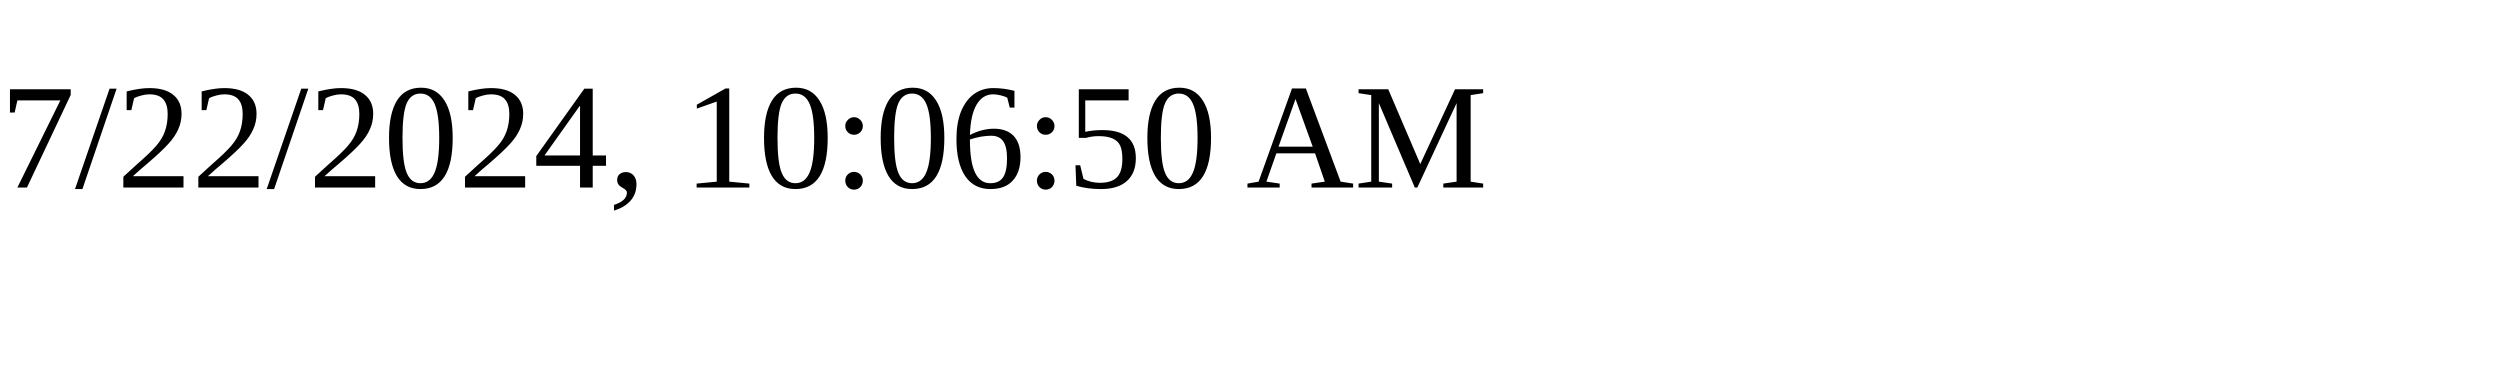
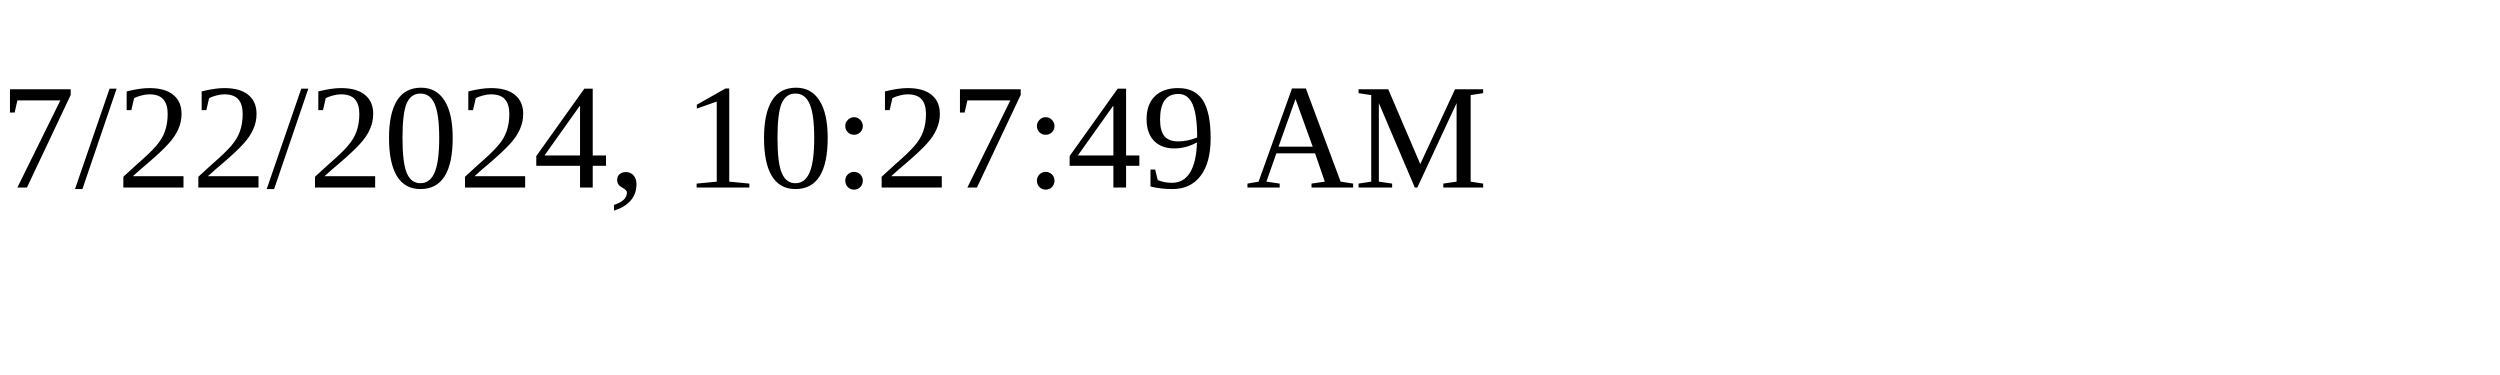
<svg xmlns="http://www.w3.org/2000/svg" height="30" width="200">
-   <text x="0" y="15">7/22/2024, 10:06:50 AM</text>
+   <text x="0" y="15">7/22/2024, 10:27:49 AM</text>
</svg>
